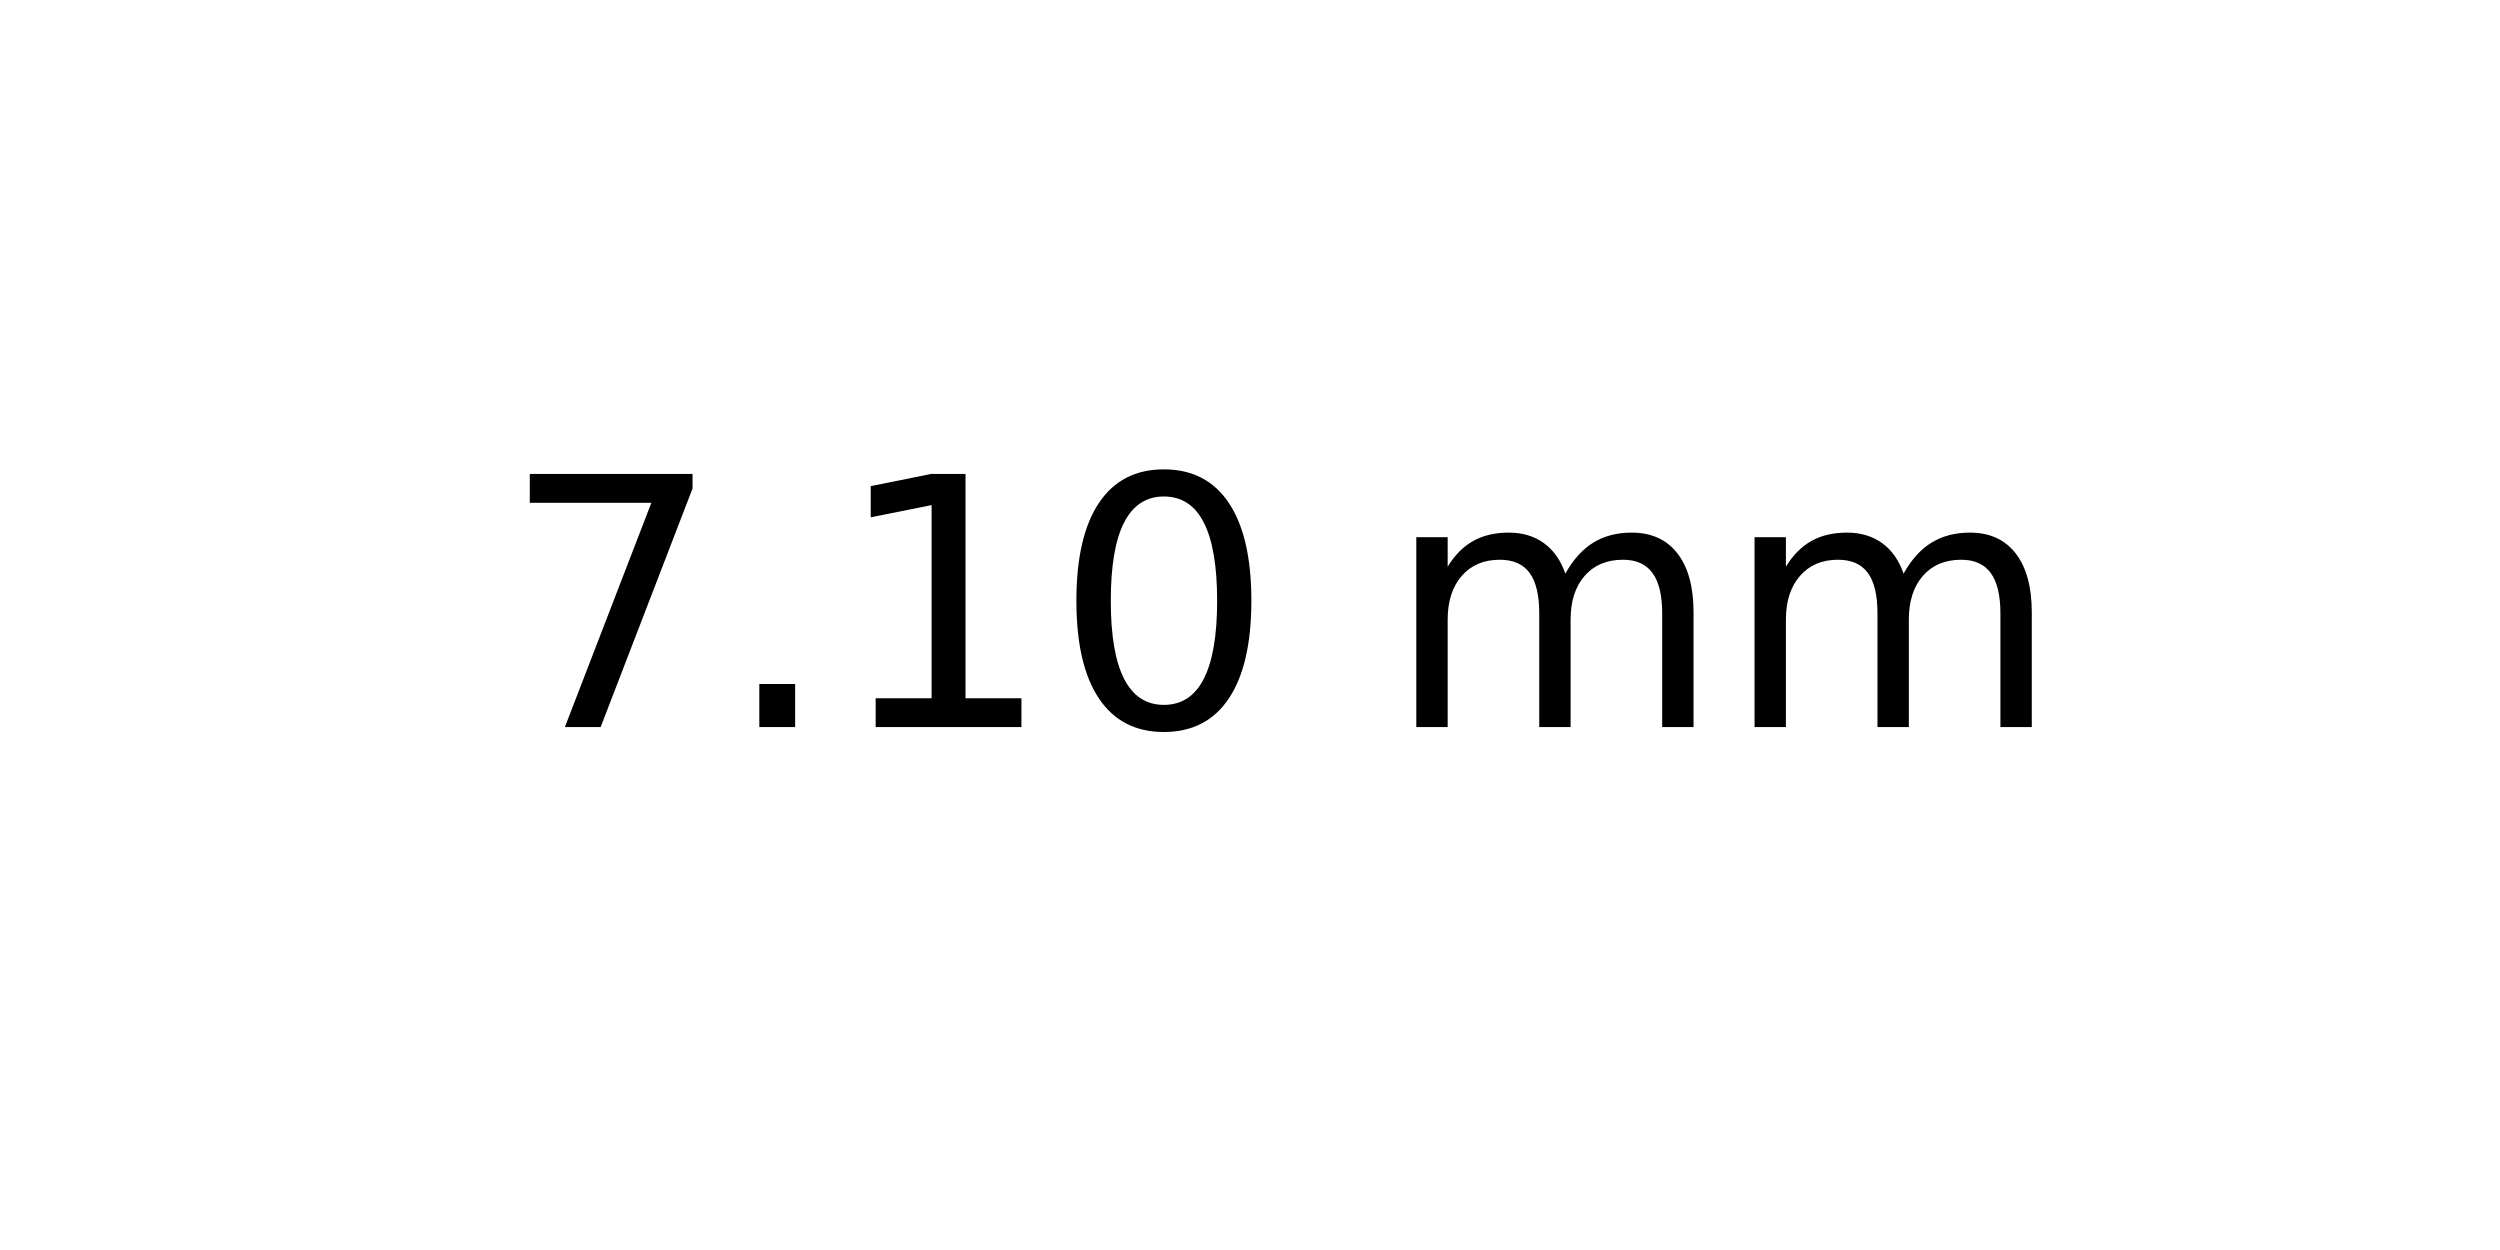
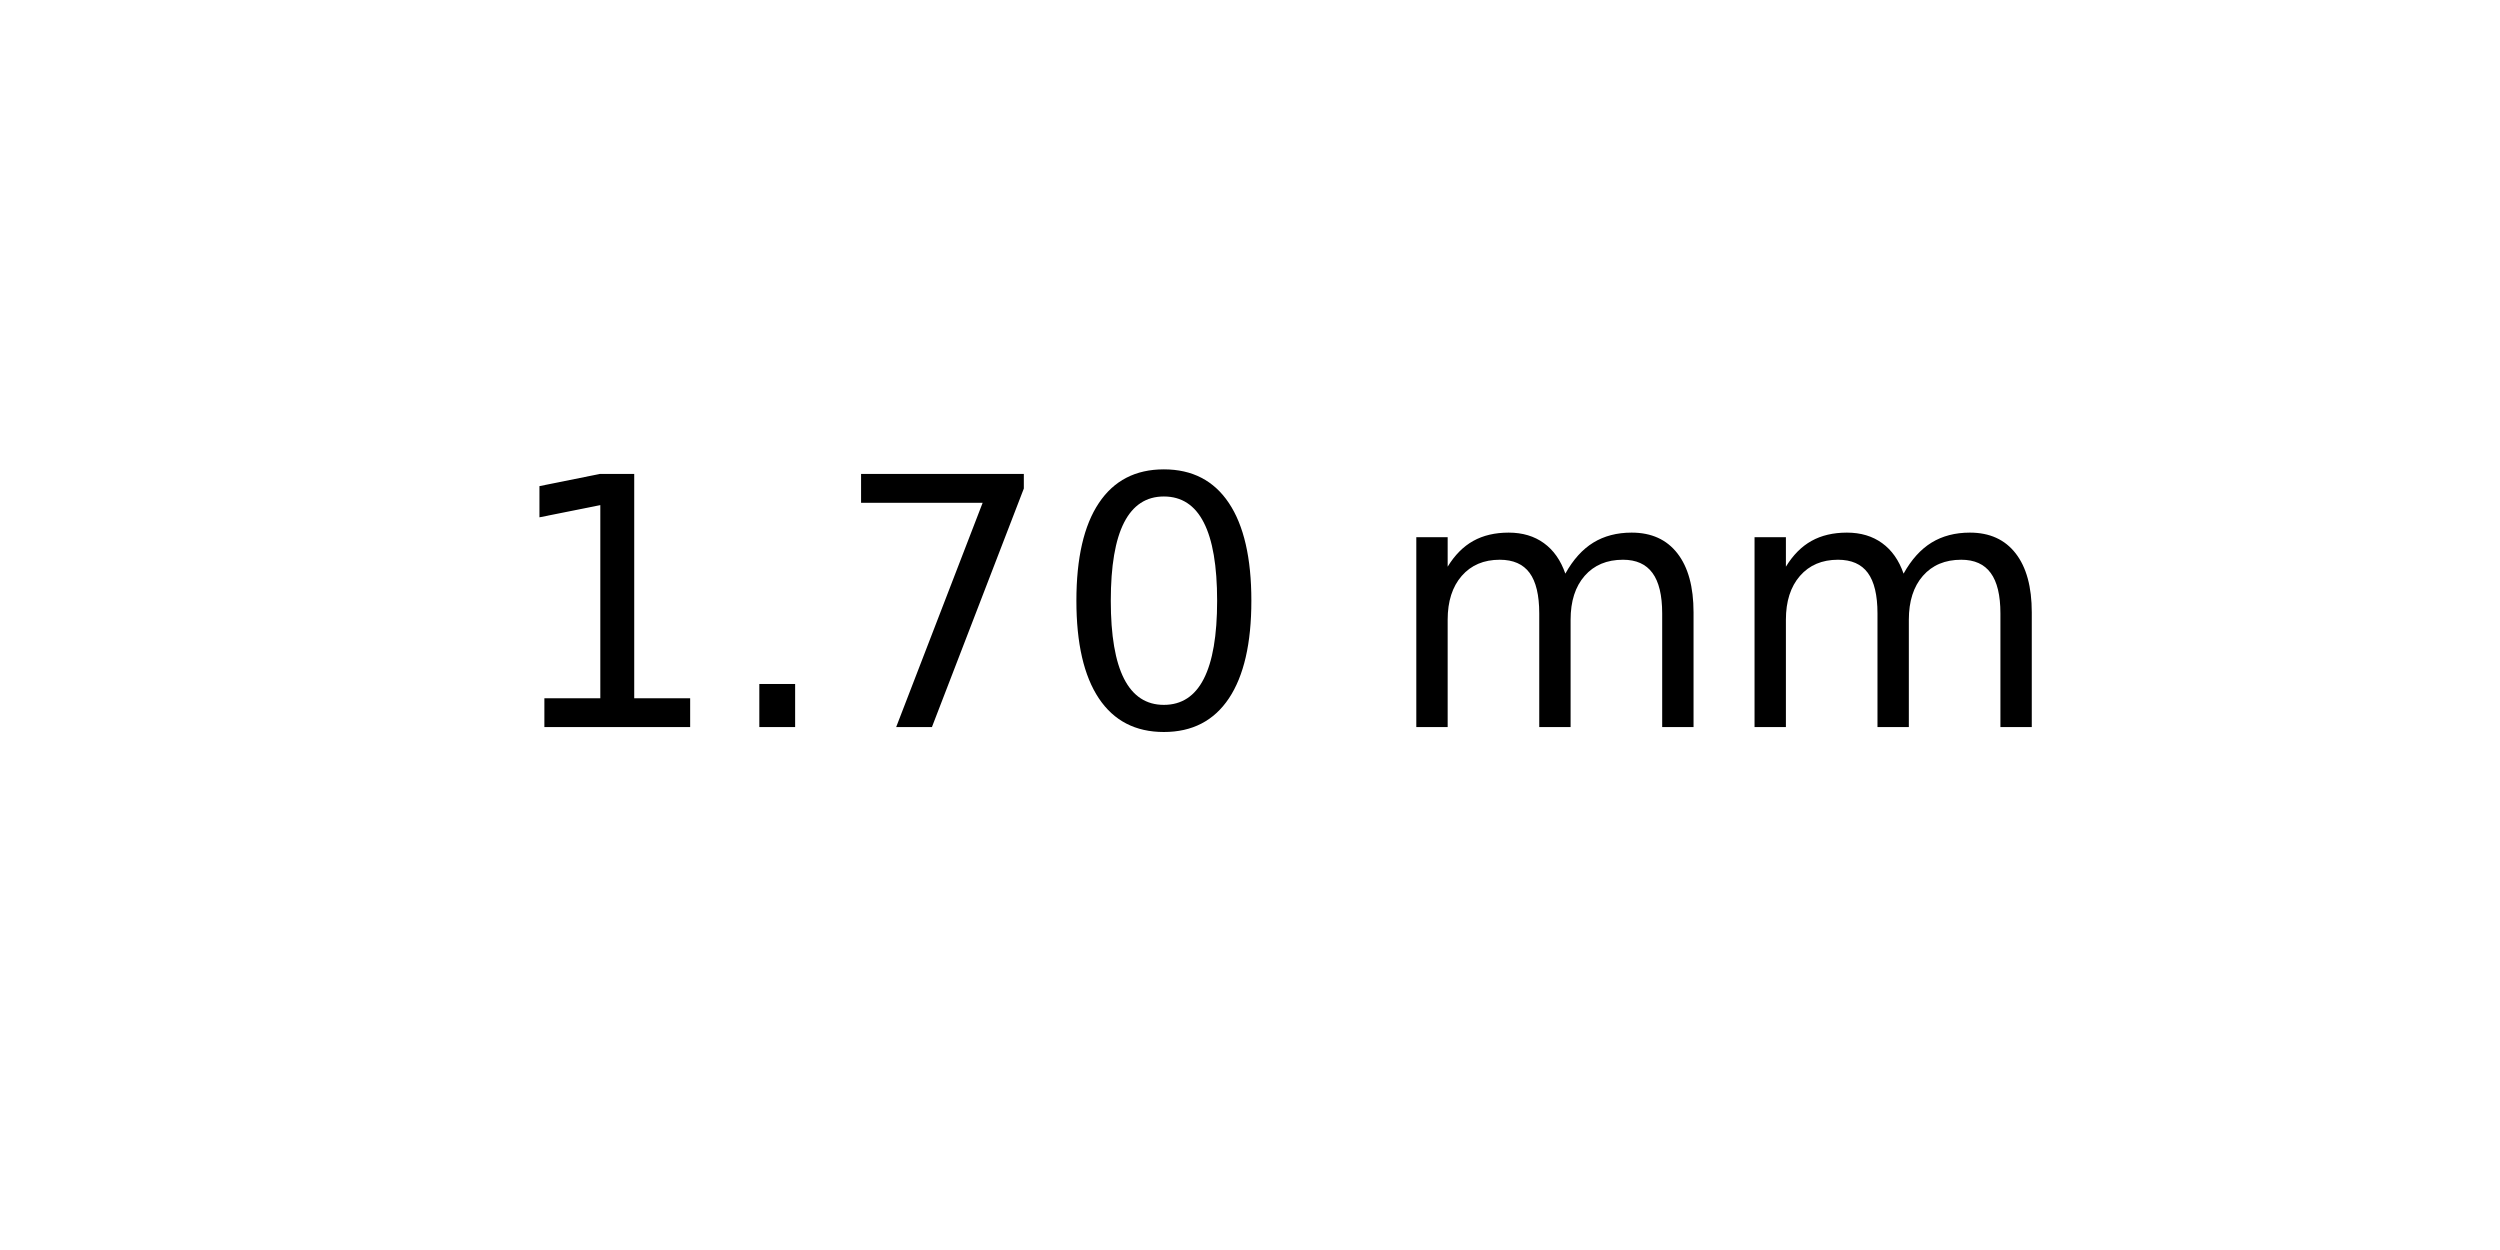
<svg xmlns="http://www.w3.org/2000/svg" xmlns:xlink="http://www.w3.org/1999/xlink" width="72pt" height="36pt" viewBox="0 0 72 36" version="1.1">
  <defs>
    <style type="text/css">*{stroke-linejoin: round; stroke-linecap: butt}</style>
  </defs>
  <g id="figure_1">
    <g id="axes_1">
      <g id="text_1">
        <g transform="translate(14.4375 20.93937) scale(0.1 -0.1)">
          <defs>
+             <path id="DejaVuSans-31" d="M 794 531  L 1825 531  L 1825 4091  L 703 3866  L 703 4441  L 1819 4666  L 2450 4666  L 2450 531  L 3481 531  L 3481 0  L 794 0  L 794 531  z " transform="scale(0.015625)" />
+             <path id="DejaVuSans-2e" d="M 684 794  L 1344 794  L 1344 0  L 684 0  L 684 794  z " transform="scale(0.015625)" />
            <path id="DejaVuSans-37" d="M 525 4666  L 3525 4666  L 3525 4397  L 1831 0  L 1172 0  L 2766 4134  L 525 4134  L 525 4666  z " transform="scale(0.015625)" />
-             <path id="DejaVuSans-2e" d="M 684 794  L 1344 794  L 1344 0  L 684 0  L 684 794  z " transform="scale(0.015625)" />
-             <path id="DejaVuSans-31" d="M 794 531  L 1825 531  L 1825 4091  L 703 3866  L 703 4441  L 1819 4666  L 2450 4666  L 2450 531  L 3481 531  L 3481 0  L 794 0  L 794 531  z " transform="scale(0.015625)" />
            <path id="DejaVuSans-30" d="M 2034 4250  Q 1547 4250 1301 3770  Q 1056 3291 1056 2328  Q 1056 1369 1301 889  Q 1547 409 2034 409  Q 2525 409 2770 889  Q 3016 1369 3016 2328  Q 3016 3291 2770 3770  Q 2525 4250 2034 4250  z M 2034 4750  Q 2819 4750 3233 4129  Q 3647 3509 3647 2328  Q 3647 1150 3233 529  Q 2819 -91 2034 -91  Q 1250 -91 836 529  Q 422 1150 422 2328  Q 422 3509 836 4129  Q 1250 4750 2034 4750  z " transform="scale(0.015625)" />
            <path id="DejaVuSans-20" transform="scale(0.015625)" />
            <path id="DejaVuSans-6d" d="M 3328 2828  Q 3544 3216 3844 3400  Q 4144 3584 4550 3584  Q 5097 3584 5394 3201  Q 5691 2819 5691 2113  L 5691 0  L 5113 0  L 5113 2094  Q 5113 2597 4934 2840  Q 4756 3084 4391 3084  Q 3944 3084 3684 2787  Q 3425 2491 3425 1978  L 3425 0  L 2847 0  L 2847 2094  Q 2847 2600 2669 2842  Q 2491 3084 2119 3084  Q 1678 3084 1418 2786  Q 1159 2488 1159 1978  L 1159 0  L 581 0  L 581 3500  L 1159 3500  L 1159 2956  Q 1356 3278 1631 3431  Q 1906 3584 2284 3584  Q 2666 3584 2933 3390  Q 3200 3197 3328 2828  z " transform="scale(0.015625)" />
          </defs>
-           <use xlink:href="#DejaVuSans-37" />
+           <use xlink:href="#DejaVuSans-31" />
          <use xlink:href="#DejaVuSans-2e" x="63.623" />
-           <use xlink:href="#DejaVuSans-31" x="95.41" />
+           <use xlink:href="#DejaVuSans-37" x="95.41" />
          <use xlink:href="#DejaVuSans-30" x="159.033" />
          <use xlink:href="#DejaVuSans-20" x="222.656" />
          <use xlink:href="#DejaVuSans-6d" x="254.443" />
          <use xlink:href="#DejaVuSans-6d" x="351.855" />
        </g>
      </g>
    </g>
  </g>
</svg>
